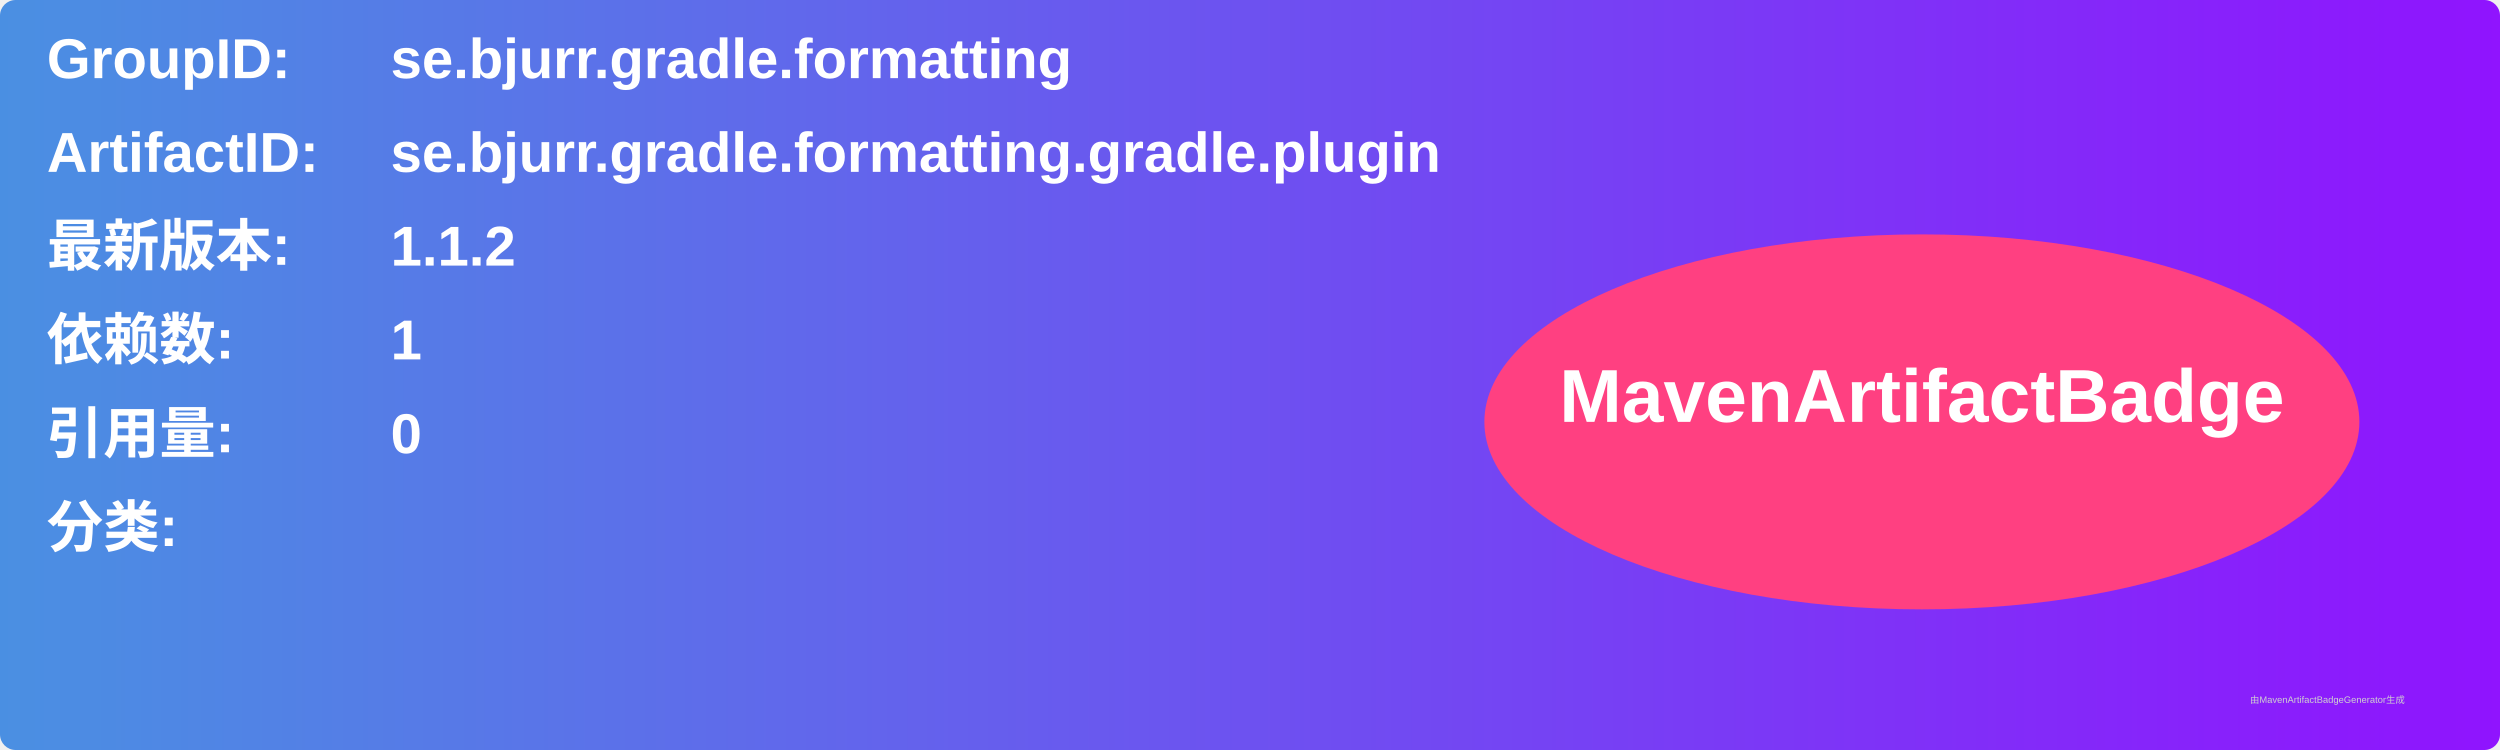
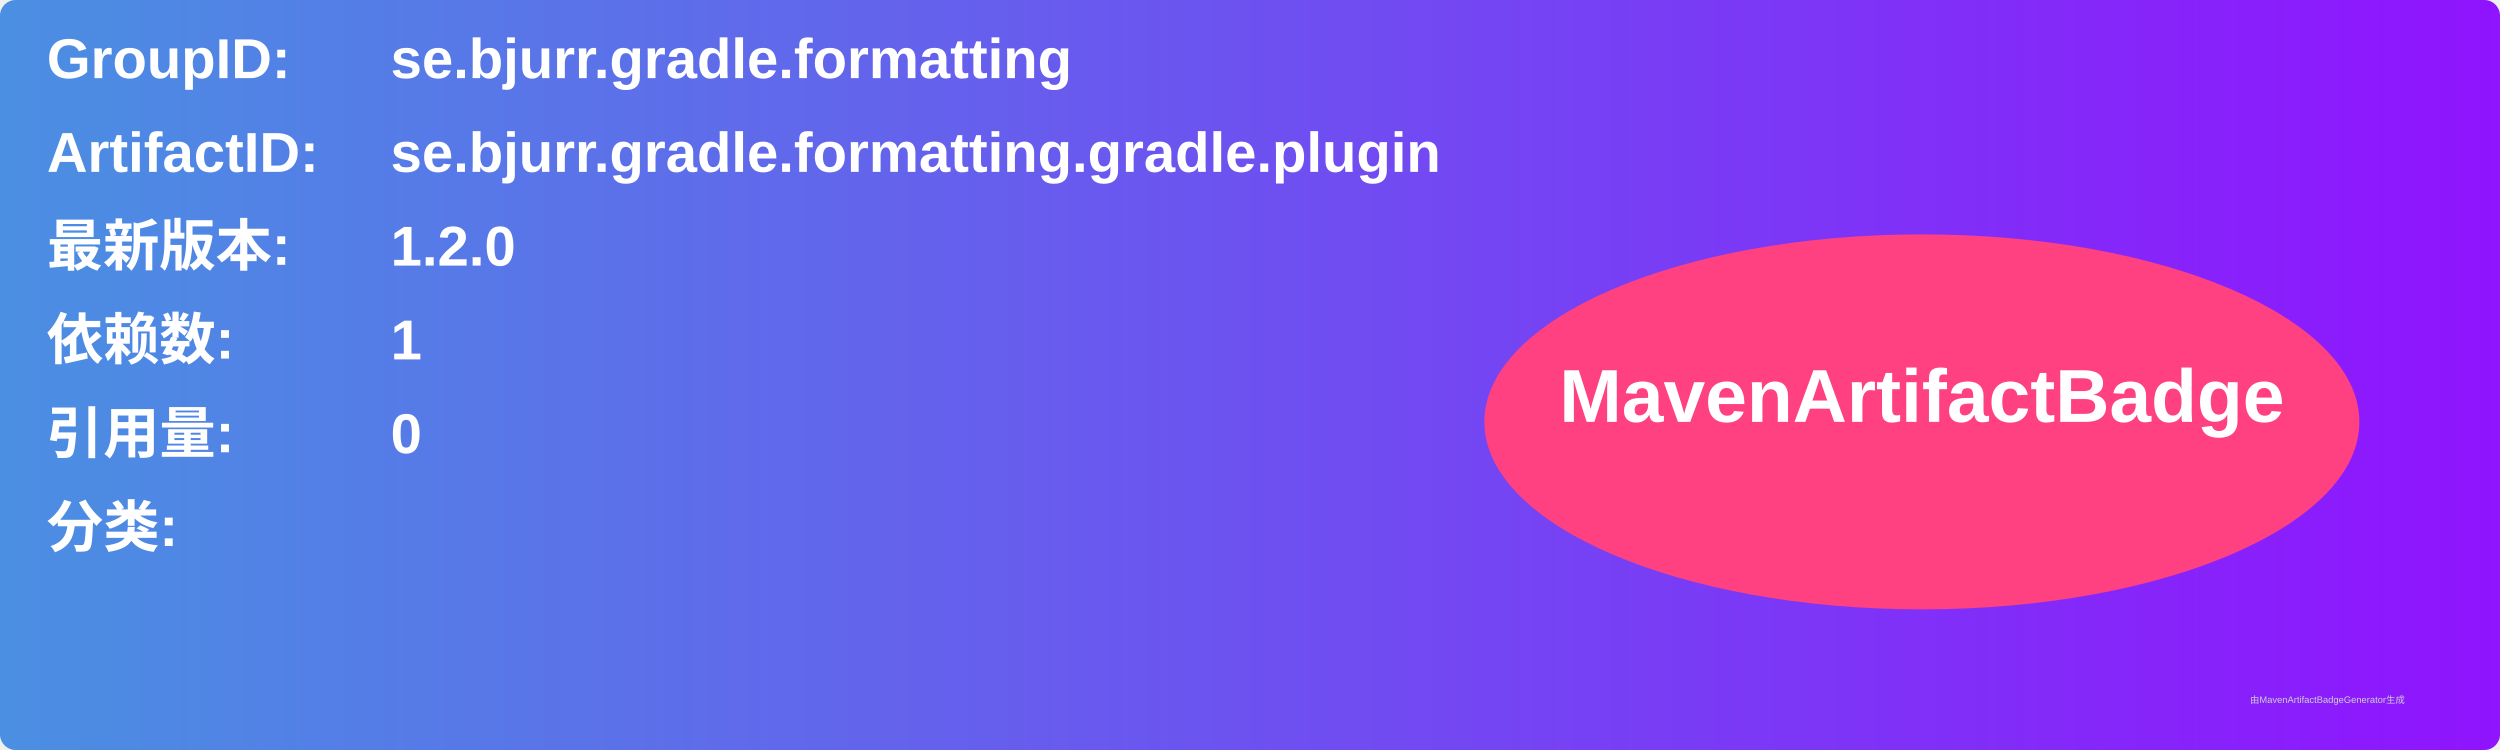
<svg xmlns="http://www.w3.org/2000/svg" width="800" height="240" viewBox="0 0 800 240">
  <linearGradient id="grad" x1="0%" y1="0%" x2="100%" y2="0%">
    <stop offset="0%" stop-color="#4a90e2" />
    <stop offset="100%" stop-color="#9013fe" />
  </linearGradient>
  <rect width="100%" height="100%" rx="5" ry="5" fill="url(#grad)" />
  <g transform="translate(15, 15)">
    <text x="0" y="10" font-family="Arial" font-size="18" fill="white" font-weight="bold" width="260">GroupID:</text>
    <text x="110" y="10" font-family="Arial" font-size="18" fill="white" font-weight="bold" width="460">se.bjurr.gradle.formatting</text>
    <text x="0" y="40" font-family="Arial" font-size="18" fill="white" font-weight="bold" width="260">ArtifactID:</text>
    <text x="110" y="40" font-family="Arial" font-size="18" fill="white" font-weight="bold" width="460">se.bjurr.gradle.formatting.gradle.plugin</text>
    <text x="0" y="70" font-family="Arial" font-size="18" fill="white" font-weight="bold">最新版本:</text>
    <text x="110" y="70" font-family="Arial" font-size="18" fill="white" font-weight="bold">
-       <tspan font-weight="bold">1.1.2</tspan>
+       <tspan font-weight="bold">1.2.0</tspan>
    </text>
    <text x="0" y="100" font-family="Arial" font-size="18" fill="white" font-weight="bold">依赖数: </text>
    <text x="110" y="100" font-family="Arial" font-size="18" fill="white">
      <tspan font-weight="bold">1</tspan>
    </text>
    <text x="0" y="130" font-family="Arial" font-size="18" fill="white" font-weight="bold">引用量: </text>
    <text x="110" y="130" font-family="Arial" font-size="18" fill="white">
      <tspan font-weight="bold">0</tspan>
    </text>
    <text x="0" y="160" font-family="Arial" font-size="18" fill="white" font-weight="bold">分类:</text>
    <text x="10" y="190" font-family="Arial" font-size="10" fill="white">
      <tspan font-weight="bold" />
    </text>
    <ellipse cx="600" cy="120" rx="140" ry="60" fill="#ff4081" />
    <text x="600" y="120" text-anchor="middle" font-family="Arial" font-size="24" fill="white" font-weight="bold">MavenArtifactBadge</text>
  </g>
  <text x="720" y="225" font-family="Arial" font-size="3" fill="#d0d0d0">由MavenArtifactBadgeGenerator生成</text>
</svg>
